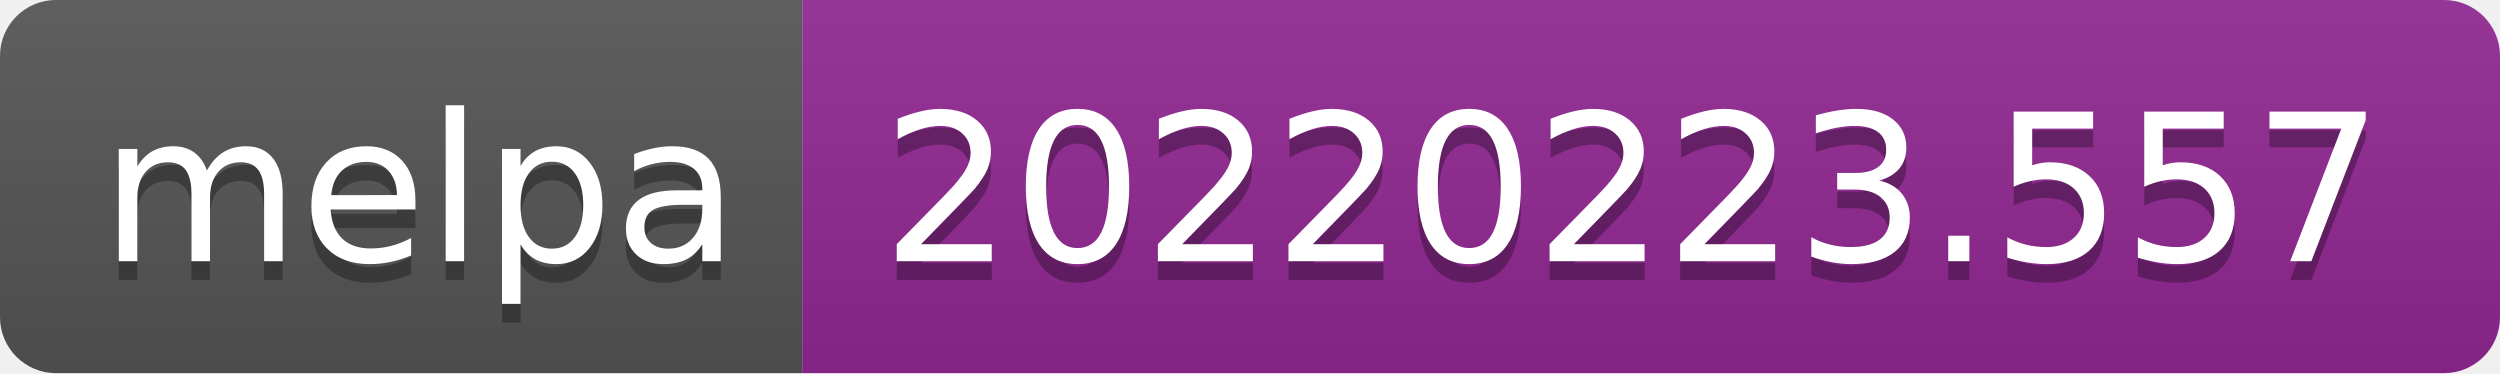
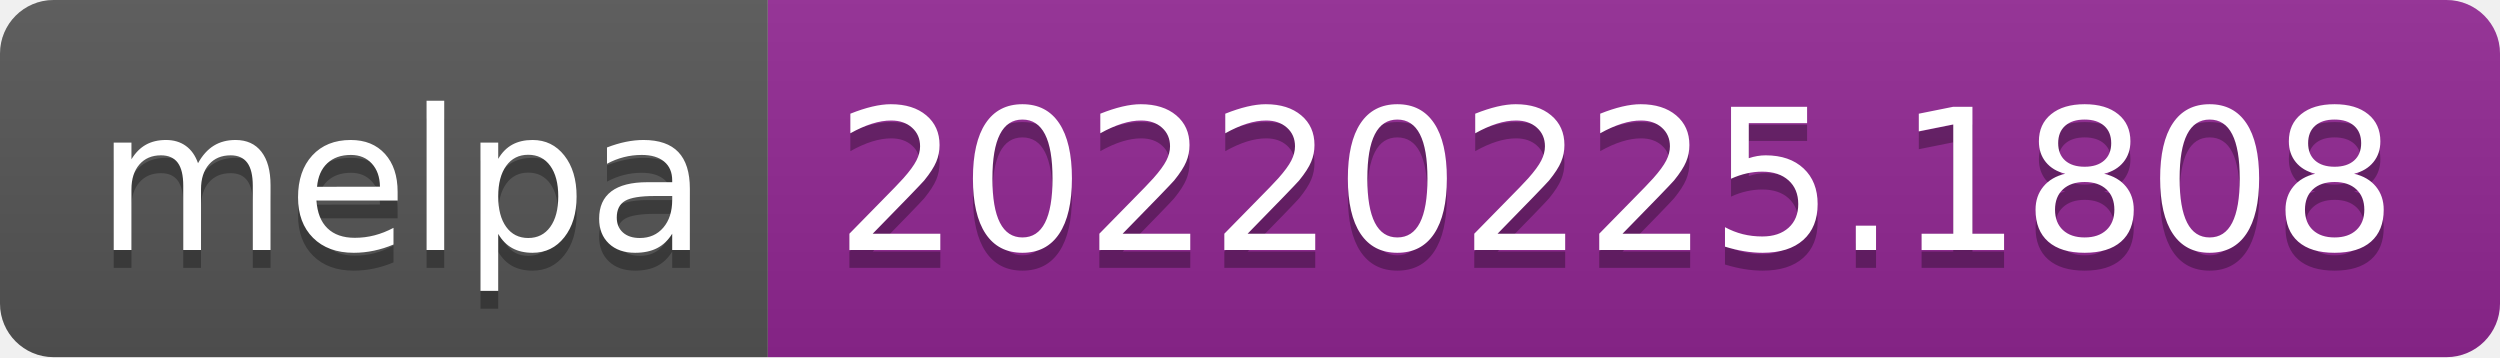
- <svg xmlns="http://www.w3.org/2000/svg" width="134" height="20" role="img" aria-label="melpa: 20220223.557">
+ <svg xmlns="http://www.w3.org/2000/svg" width="140" height="20" role="img" aria-label="melpa: 20220225.1808">
  <linearGradient id="s" x2="0" y2="100%">
    <stop offset="0" stop-color="#bbb" stop-opacity=".1" />
    <stop offset="1" stop-opacity=".1" />
  </linearGradient>
  <clipPath id="r">
-     <rect width="134" height="20" rx="3" fill="#fff" />
+     <rect width="140" height="20" rx="3" fill="#fff" />
  </clipPath>
  <g clip-path="url(#r)">
    <rect width="43" height="20" fill="#555" />
-     <rect x="43" width="91" height="20" fill="#922793" />
-     <rect width="134" height="20" fill="url(#s)" />
+     <rect x="43" width="97" height="20" fill="#922793" />
+     <rect width="140" height="20" fill="url(#s)" />
  </g>
  <g fill="#fff" text-anchor="middle" font-family="Verdana,Geneva,DejaVu Sans,sans-serif" text-rendering="geometricPrecision" font-size="110">
    <text aria-hidden="true" x="225" y="150" fill="#010101" fill-opacity=".3" transform="scale(.1)" textLength="330">melpa</text>
    <text x="225" y="140" transform="scale(.1)" fill="#fff" textLength="330">melpa</text>
-     <text aria-hidden="true" x="875" y="150" fill="#010101" fill-opacity=".3" transform="scale(.1)" textLength="810">20220223.557</text>
-     <text x="875" y="140" transform="scale(.1)" fill="#fff" textLength="810">20220223.557</text>
+     <text aria-hidden="true" x="905" y="150" fill="#010101" fill-opacity=".3" transform="scale(.1)" textLength="870">20220225.1808</text>
+     <text x="905" y="140" transform="scale(.1)" fill="#fff" textLength="870">20220225.1808</text>
  </g>
</svg>
